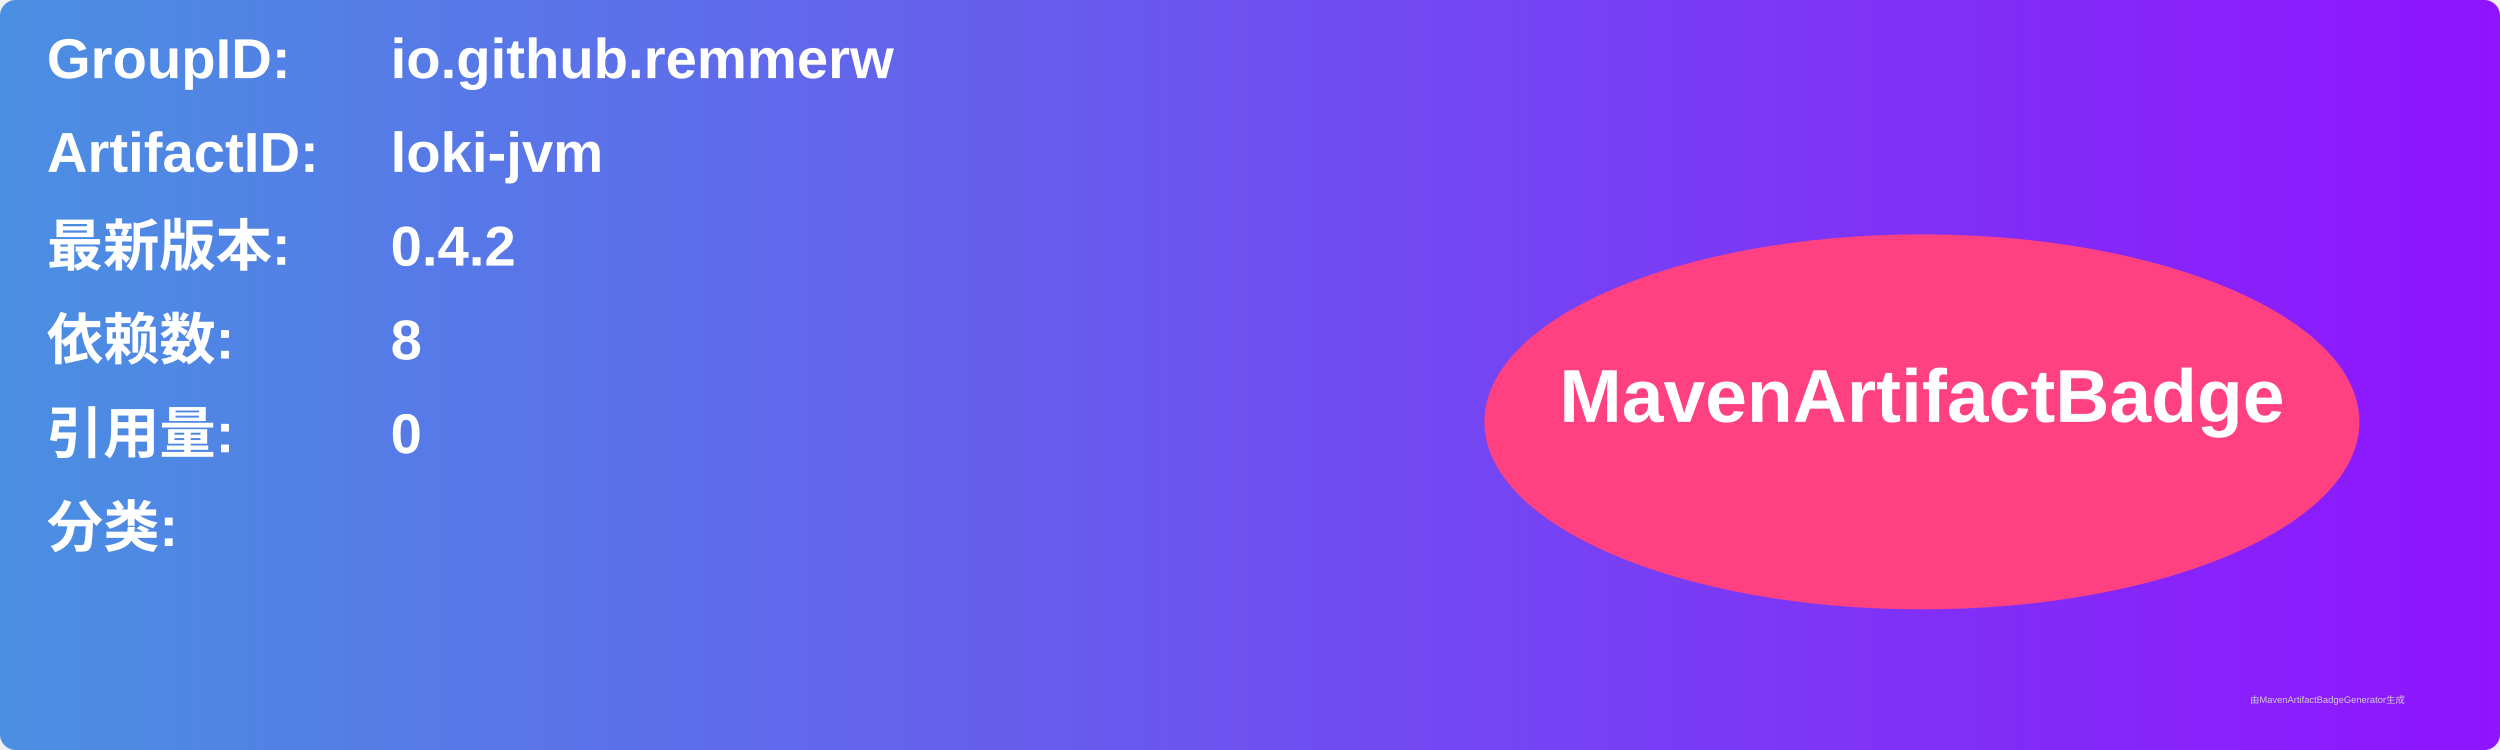
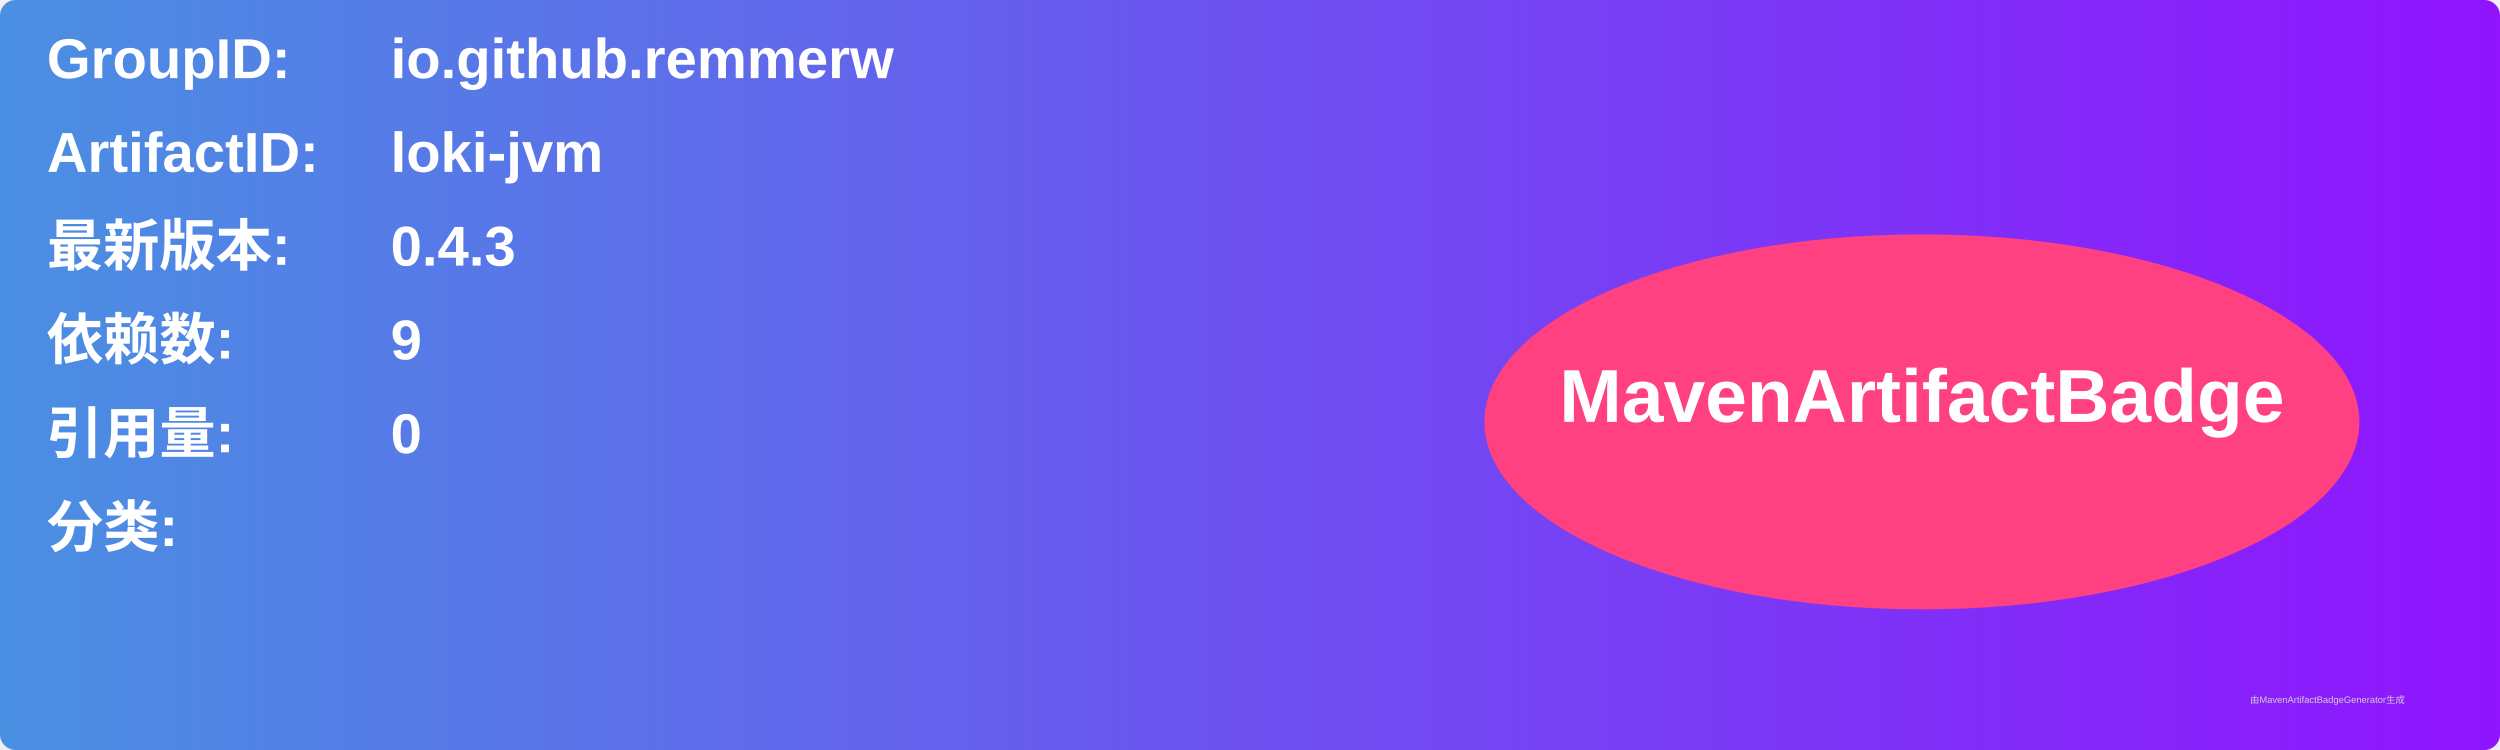
<svg xmlns="http://www.w3.org/2000/svg" width="800" height="240" viewBox="0 0 800 240">
  <linearGradient id="grad" x1="0%" y1="0%" x2="100%" y2="0%">
    <stop offset="0%" stop-color="#4a90e2" />
    <stop offset="100%" stop-color="#9013fe" />
  </linearGradient>
  <rect width="100%" height="100%" rx="5" ry="5" fill="url(#grad)" />
  <g transform="translate(15, 15)">
    <text x="0" y="10" font-family="Arial" font-size="18" fill="white" font-weight="bold" width="260">GroupID:</text>
    <text x="110" y="10" font-family="Arial" font-size="18" fill="white" font-weight="bold" width="460">io.github.remmerw</text>
    <text x="0" y="40" font-family="Arial" font-size="18" fill="white" font-weight="bold" width="260">ArtifactID:</text>
    <text x="110" y="40" font-family="Arial" font-size="18" fill="white" font-weight="bold" width="460">loki-jvm</text>
    <text x="0" y="70" font-family="Arial" font-size="18" fill="white" font-weight="bold">最新版本:</text>
    <text x="110" y="70" font-family="Arial" font-size="18" fill="white" font-weight="bold">
-       <tspan font-weight="bold">0.4.2</tspan>
+       <tspan font-weight="bold">0.4.3</tspan>
    </text>
    <text x="0" y="100" font-family="Arial" font-size="18" fill="white" font-weight="bold">依赖数: </text>
    <text x="110" y="100" font-family="Arial" font-size="18" fill="white">
-       <tspan font-weight="bold">8</tspan>
+       <tspan font-weight="bold">9</tspan>
    </text>
    <text x="0" y="130" font-family="Arial" font-size="18" fill="white" font-weight="bold">引用量: </text>
    <text x="110" y="130" font-family="Arial" font-size="18" fill="white">
      <tspan font-weight="bold">0</tspan>
    </text>
    <text x="0" y="160" font-family="Arial" font-size="18" fill="white" font-weight="bold">分类:</text>
    <text x="10" y="190" font-family="Arial" font-size="10" fill="white">
      <tspan font-weight="bold" />
    </text>
    <ellipse cx="600" cy="120" rx="140" ry="60" fill="#ff4081" />
    <text x="600" y="120" text-anchor="middle" font-family="Arial" font-size="24" fill="white" font-weight="bold">MavenArtifactBadge</text>
  </g>
  <text x="720" y="225" font-family="Arial" font-size="3" fill="#d0d0d0">由MavenArtifactBadgeGenerator生成</text>
</svg>
